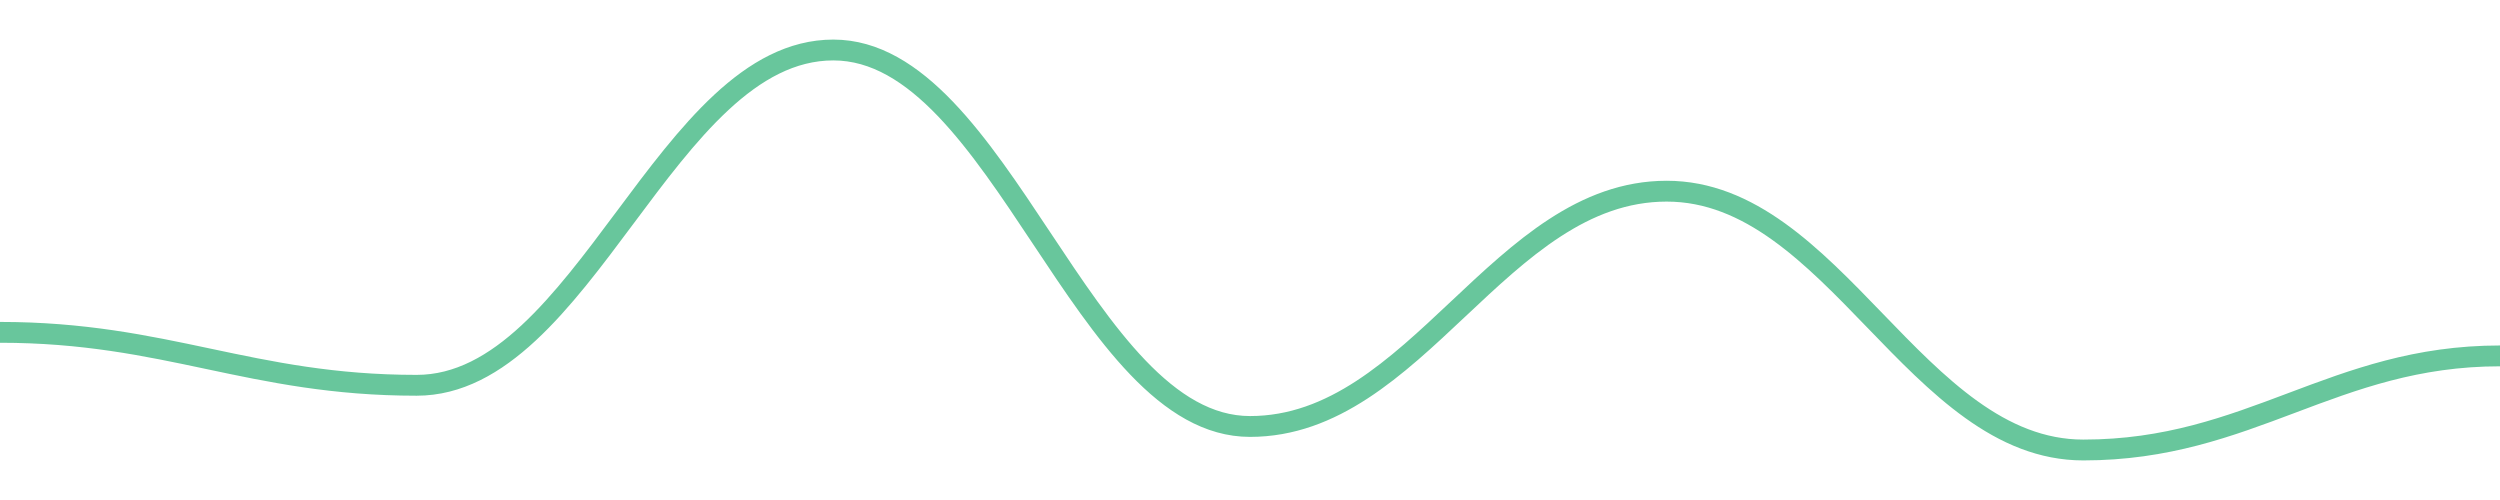
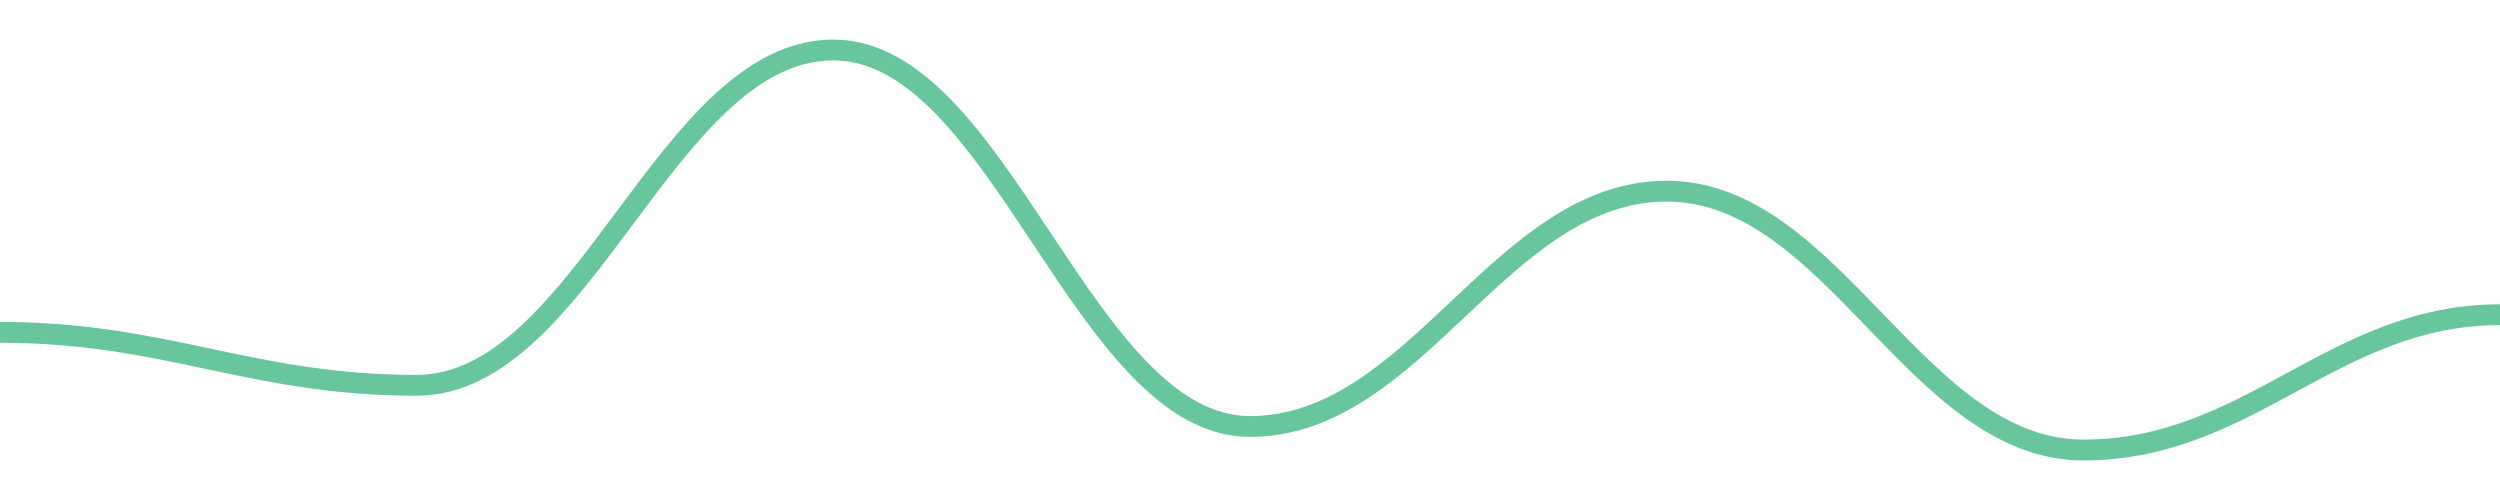
<svg width="180" height="36">
-   <path d="M 0.0,23.929 C 12.0,23.929 18.0,27.741 30.0,27.741 C 42.0,27.741 48.0,3.6 60.0,3.6 C 72.0,3.6 78.0,30.706 90.0,30.706 C 102.0,30.706 108.0,13.765 120.0,13.765 C 132.0,13.765 138.0,32.4 150.0,32.4 C 162.0,32.4 168.0,25.624 180.0,25.624 " fill="none" stroke="#42b883" stroke-width="1.5" opacity="0.8" />
+   <path d="M 0.0,23.929 C 12.0,23.929 18.0,27.741 30.0,27.741 C 42.0,27.741 48.0,3.6 60.0,3.6 C 72.0,3.6 78.0,30.706 90.0,30.706 C 102.0,30.706 108.0,13.765 120.0,13.765 C 132.0,13.765 138.0,32.4 150.0,32.4 C 162.0,32.4 168.0,22.659 180.0,22.659 " fill="none" stroke="#42b883" stroke-width="1.5" opacity="0.8" />
</svg>
